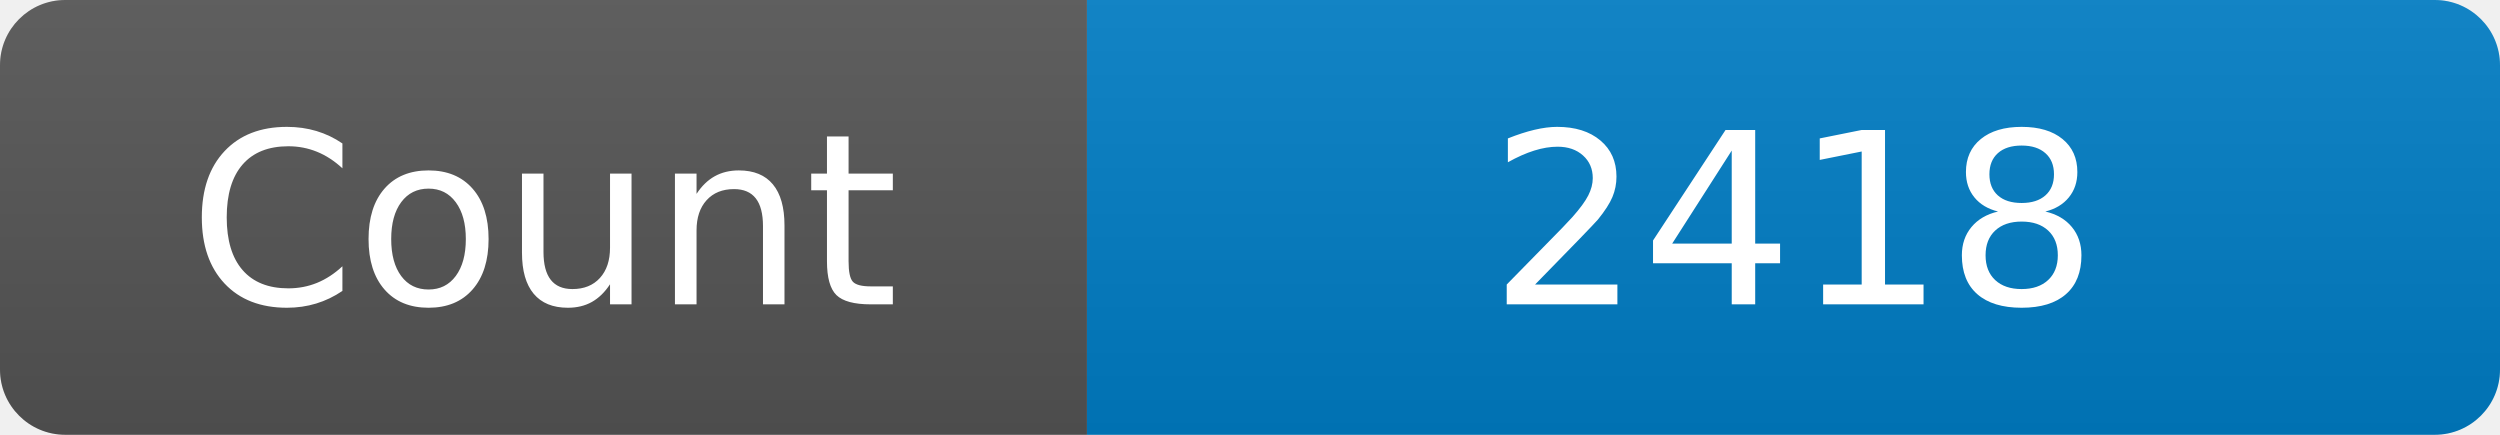
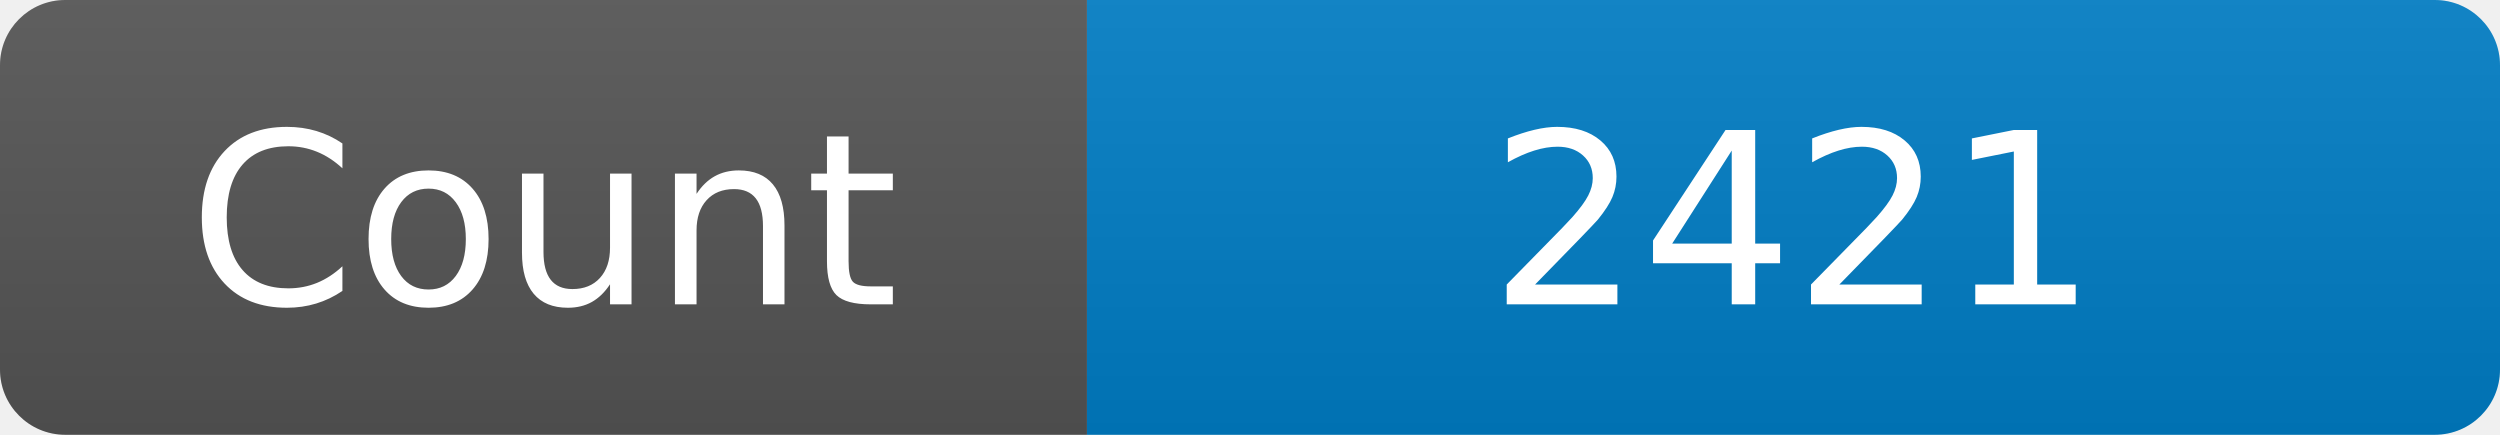
<svg xmlns="http://www.w3.org/2000/svg" width="115" height="20" role="img" aria-label="Maintained?: yes">
  <linearGradient id="s" x2="0" y2="100%">
    <stop offset="0" stop-color="#bbb" stop-opacity=".1" />
    <stop offset="1" stop-opacity=".1" />
  </linearGradient>
  <clipPath id="r">
    <rect width="115" height="20" rx="3" fill="#fff" />
  </clipPath>
  <g clip-path="url(#r)">
    <rect width="50" height="20" fill="#555" />
    <rect x="50" width="160" height="20" fill="#007ec6" />
    <rect width="115" height="20" fill="url(#s)" />
  </g>
  <g fill="#fff" text-anchor="middle" font-family="Verdana,Geneva,DejaVu Sans,sans-serif" font-size="110">
    <text x="250" y="140" transform="scale(.1)" fill="#fff">Count</text>
-     <text x="825" y="140" transform="scale(.1)" fill="#fff">2418</text>
+     <text x="825" y="140" transform="scale(.1)" fill="#fff">2421</text>
  </g>
</svg>
